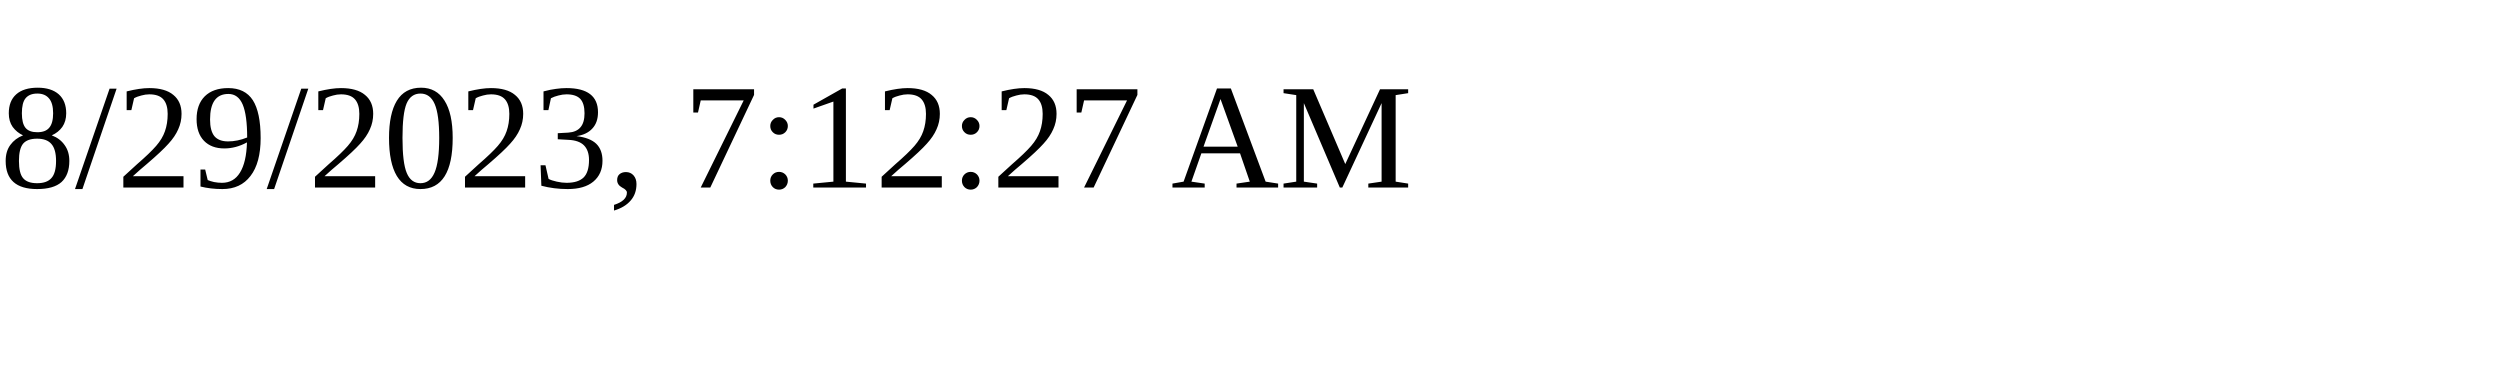
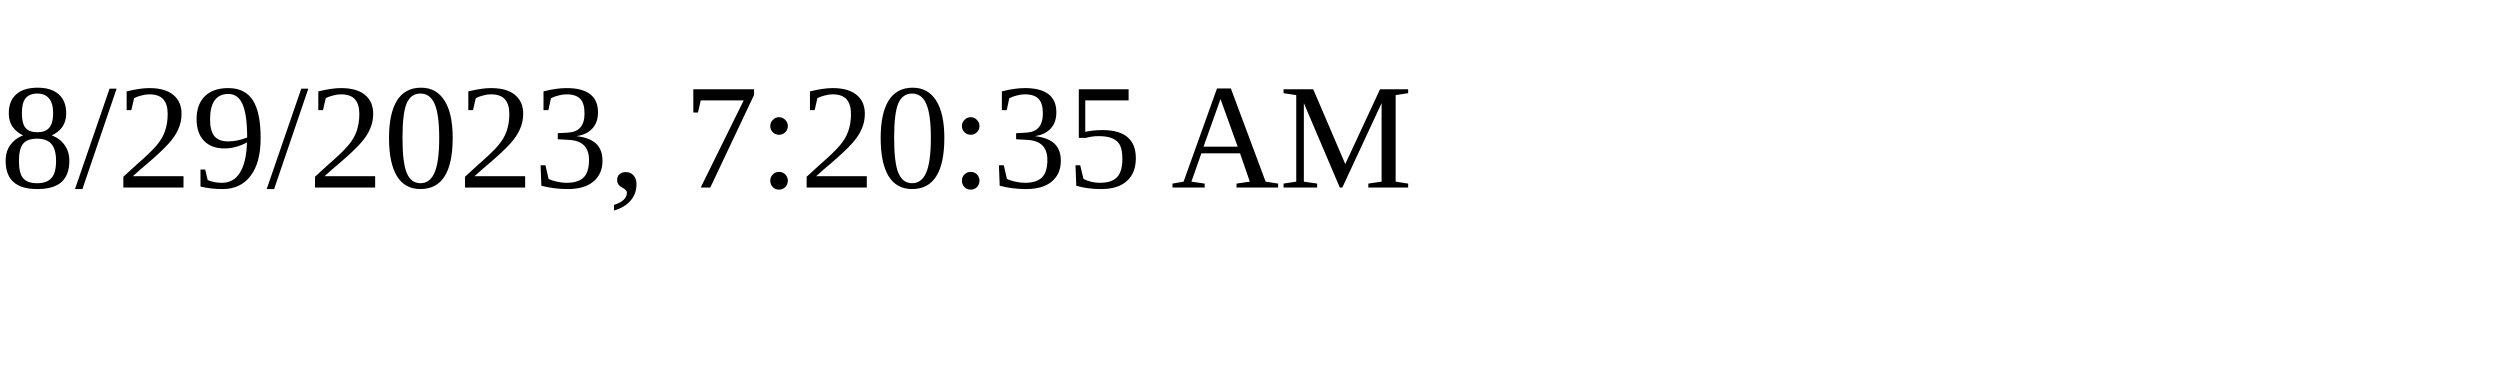
<svg xmlns="http://www.w3.org/2000/svg" height="30" width="200">
-   <text x="0" y="15">8/29/2023, 7:12:27 AM</text>
+   <text x="0" y="15">8/29/2023, 7:20:35 AM</text>
</svg>
